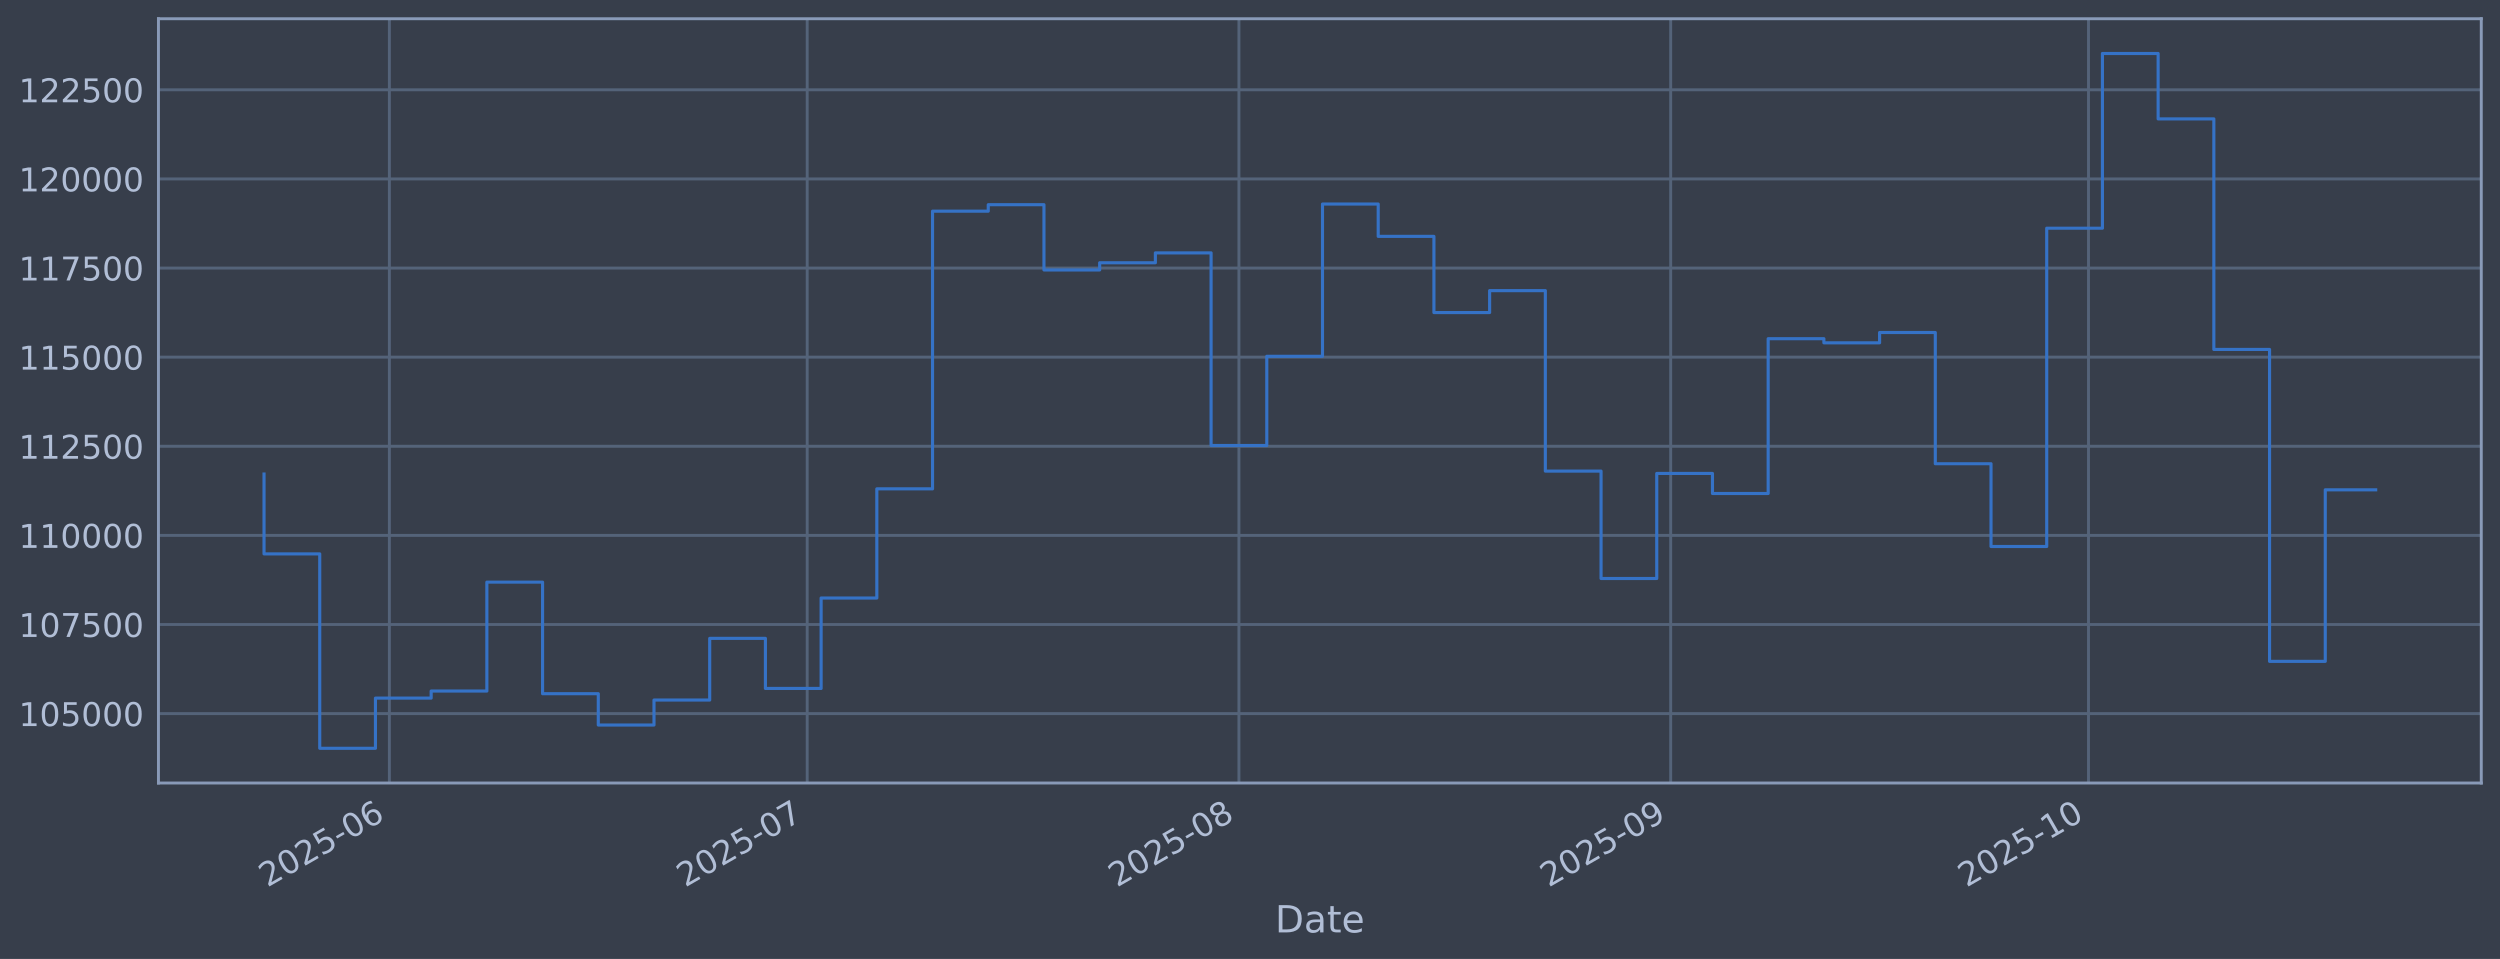
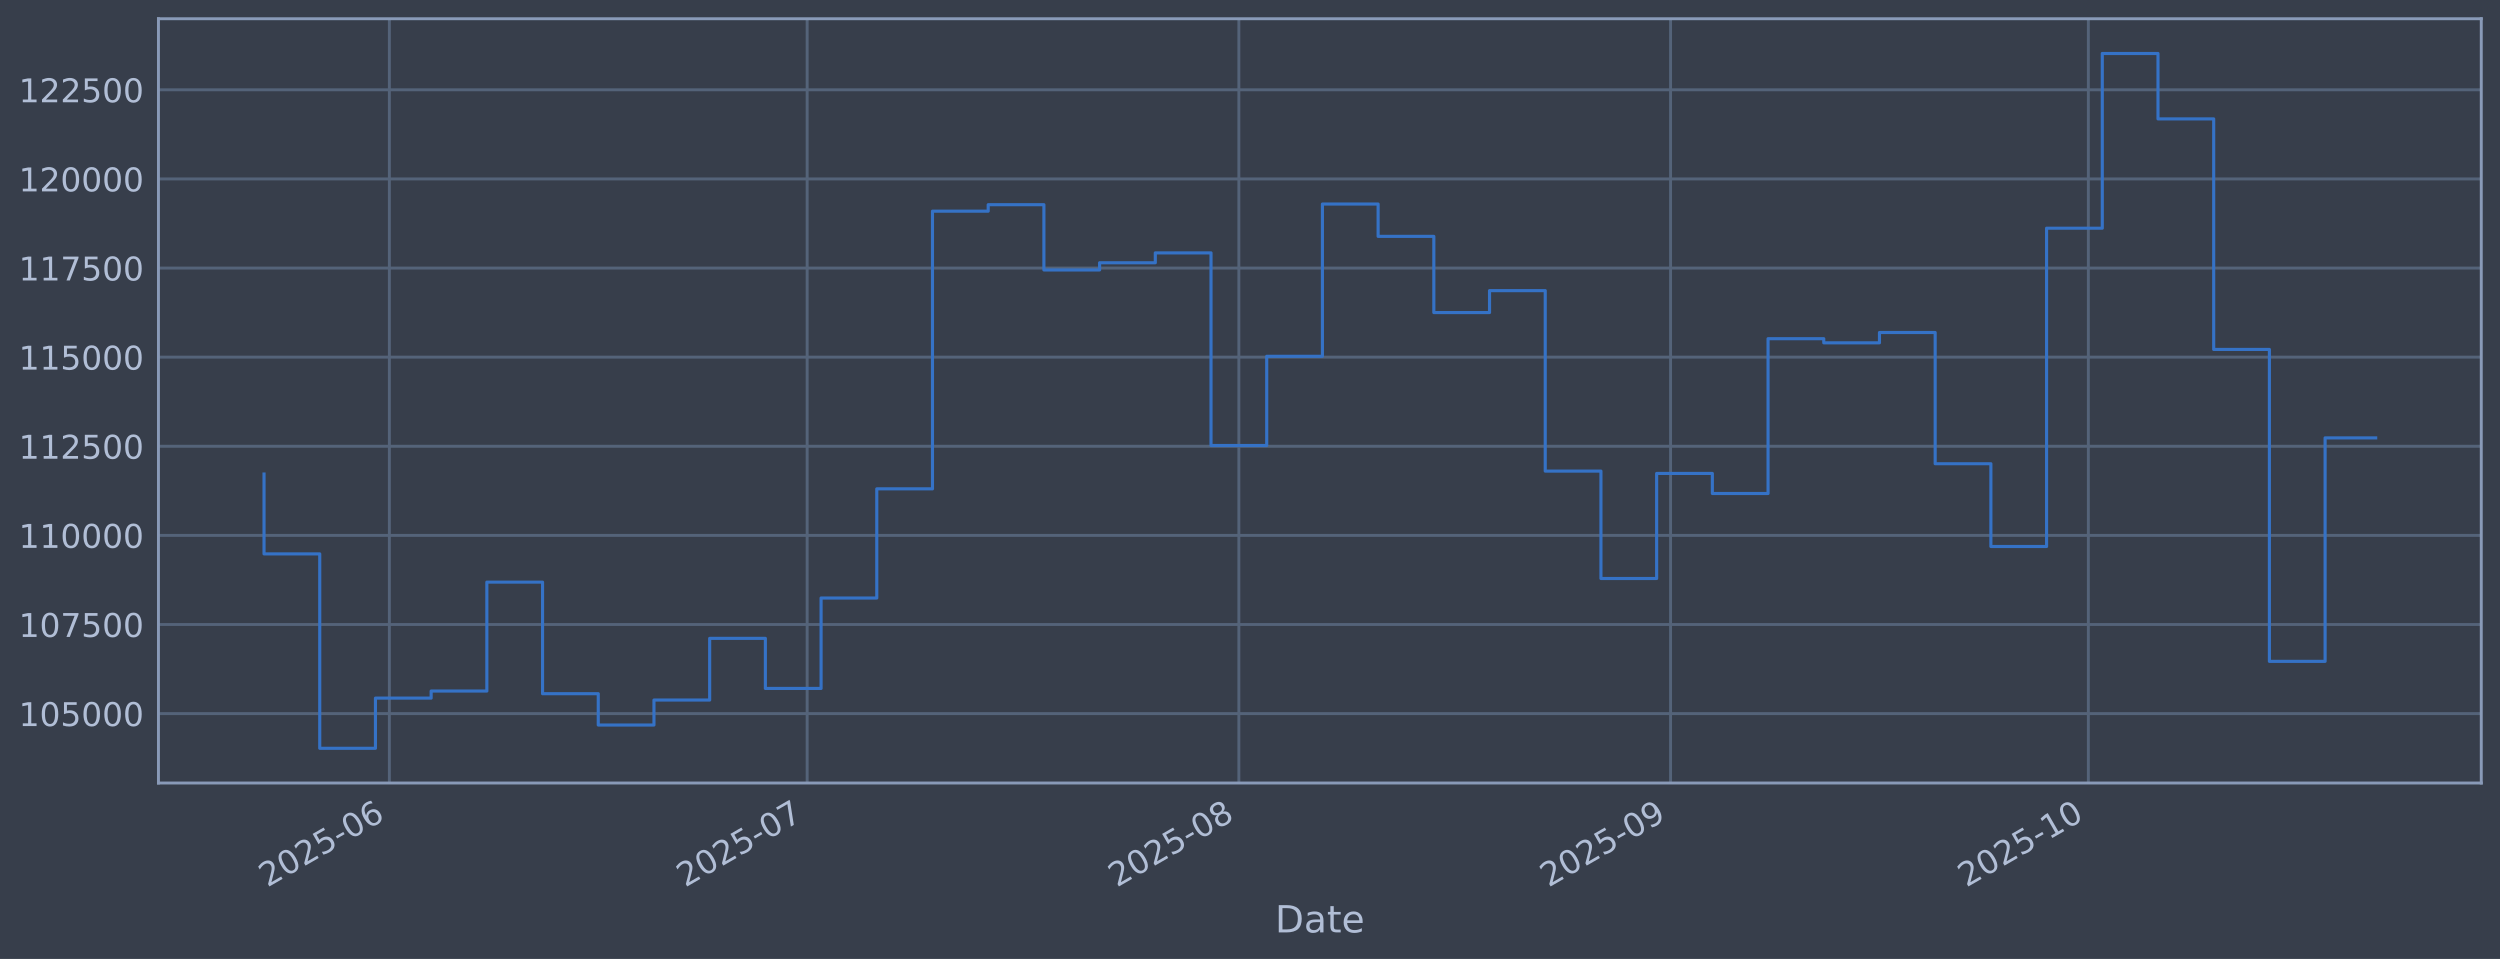
<svg xmlns="http://www.w3.org/2000/svg" xmlns:xlink="http://www.w3.org/1999/xlink" width="960.9pt" height="368.58pt" viewBox="0 0 960.9 368.58" version="1.1">
  <defs>
    <style type="text/css">*{stroke-linejoin: round; stroke-linecap: butt}</style>
  </defs>
  <g id="figure_1">
    <g id="patch_1">
      <path d="M 0 368.58  L 960.9 368.58  L 960.9 0  L 0 0  z " style="fill: #373e4b" />
    </g>
    <g id="axes_1">
      <g id="patch_2">
        <path d="M 60.901 300.96  L 953.701 300.96  L 953.701 7.2  L 60.901 7.2  z " style="fill: #373e4b" />
      </g>
      <g id="matplotlib.axis_1">
        <g id="xtick_1">
          <g id="line2d_1">
-             <path d="M 149.66 300.96  L 149.66 7.2  " clip-path="url(#p1f34f5ac57)" style="fill: none; stroke: #546379; stroke-width: 1.12; stroke-linecap: square" />
+             <path d="M 149.656 300.96  L 149.656 7.2  " clip-path="url(#p8387d72f6b)" style="fill: none; stroke: #546379; stroke-width: 1.12; stroke-linecap: square" />
          </g>
          <g id="line2d_2" />
          <g id="text_1">
-             <g style="fill: #b1bed6" transform="translate(102.7567 341.1745) rotate(-30) scale(0.126 -0.126)">
+             <g style="fill: #b1bed6" transform="translate(102.753 341.1745) rotate(-30) scale(0.126 -0.126)">
              <defs>
                <path id="DejaVuSans-32" d="M 1228 531  L 3431 531  L 3431 0  L 469 0  L 469 531  Q 828 903 1448 1529  Q 2069 2156 2228 2338  Q 2531 2678 2651 2914  Q 2772 3150 2772 3378  Q 2772 3750 2511 3984  Q 2250 4219 1831 4219  Q 1534 4219 1204 4116  Q 875 4013 500 3803  L 500 4441  Q 881 4594 1212 4672  Q 1544 4750 1819 4750  Q 2544 4750 2975 4387  Q 3406 4025 3406 3419  Q 3406 3131 3298 2873  Q 3191 2616 2906 2266  Q 2828 2175 2409 1742  Q 1991 1309 1228 531  z " transform="scale(0.015625)" />
                <path id="DejaVuSans-30" d="M 2034 4250  Q 1547 4250 1301 3770  Q 1056 3291 1056 2328  Q 1056 1369 1301 889  Q 1547 409 2034 409  Q 2525 409 2770 889  Q 3016 1369 3016 2328  Q 3016 3291 2770 3770  Q 2525 4250 2034 4250  z M 2034 4750  Q 2819 4750 3233 4129  Q 3647 3509 3647 2328  Q 3647 1150 3233 529  Q 2819 -91 2034 -91  Q 1250 -91 836 529  Q 422 1150 422 2328  Q 422 3509 836 4129  Q 1250 4750 2034 4750  z " transform="scale(0.015625)" />
                <path id="DejaVuSans-35" d="M 691 4666  L 3169 4666  L 3169 4134  L 1269 4134  L 1269 2991  Q 1406 3038 1543 3061  Q 1681 3084 1819 3084  Q 2600 3084 3056 2656  Q 3513 2228 3513 1497  Q 3513 744 3044 326  Q 2575 -91 1722 -91  Q 1428 -91 1123 -41  Q 819 9 494 109  L 494 744  Q 775 591 1075 516  Q 1375 441 1709 441  Q 2250 441 2565 725  Q 2881 1009 2881 1497  Q 2881 1984 2565 2268  Q 2250 2553 1709 2553  Q 1456 2553 1204 2497  Q 953 2441 691 2322  L 691 4666  z " transform="scale(0.015625)" />
                <path id="DejaVuSans-2d" d="M 313 2009  L 1997 2009  L 1997 1497  L 313 1497  L 313 2009  z " transform="scale(0.015625)" />
                <path id="DejaVuSans-36" d="M 2113 2584  Q 1688 2584 1439 2293  Q 1191 2003 1191 1497  Q 1191 994 1439 701  Q 1688 409 2113 409  Q 2538 409 2786 701  Q 3034 994 3034 1497  Q 3034 2003 2786 2293  Q 2538 2584 2113 2584  z M 3366 4563  L 3366 3988  Q 3128 4100 2886 4159  Q 2644 4219 2406 4219  Q 1781 4219 1451 3797  Q 1122 3375 1075 2522  Q 1259 2794 1537 2939  Q 1816 3084 2150 3084  Q 2853 3084 3261 2657  Q 3669 2231 3669 1497  Q 3669 778 3244 343  Q 2819 -91 2113 -91  Q 1303 -91 875 529  Q 447 1150 447 2328  Q 447 3434 972 4092  Q 1497 4750 2381 4750  Q 2619 4750 2861 4703  Q 3103 4656 3366 4563  z " transform="scale(0.015625)" />
              </defs>
              <use xlink:href="#DejaVuSans-32" />
              <use xlink:href="#DejaVuSans-30" transform="translate(63.62305 0)" />
              <use xlink:href="#DejaVuSans-32" transform="translate(127.2461 0)" />
              <use xlink:href="#DejaVuSans-35" transform="translate(190.8691 0)" />
              <use xlink:href="#DejaVuSans-2d" transform="translate(254.4922 0)" />
              <use xlink:href="#DejaVuSans-30" transform="translate(290.5762 0)" />
              <use xlink:href="#DejaVuSans-36" transform="translate(354.1992 0)" />
            </g>
          </g>
        </g>
        <g id="xtick_2">
          <g id="line2d_3">
-             <path d="M 310.252 300.96  L 310.252 7.2  " clip-path="url(#p1f34f5ac57)" style="fill: none; stroke: #546379; stroke-width: 1.12; stroke-linecap: square" />
+             <path d="M 310.236 300.96  L 310.236 7.2  " clip-path="url(#p8387d72f6b)" style="fill: none; stroke: #546379; stroke-width: 1.12; stroke-linecap: square" />
          </g>
          <g id="line2d_4" />
          <g id="text_2">
-             <g style="fill: #b1bed6" transform="translate(263.3488 341.1745) rotate(-30) scale(0.126 -0.126)">
+             <g style="fill: #b1bed6" transform="translate(263.3327 341.1745) rotate(-30) scale(0.126 -0.126)">
              <defs>
                <path id="DejaVuSans-37" d="M 525 4666  L 3525 4666  L 3525 4397  L 1831 0  L 1172 0  L 2766 4134  L 525 4134  L 525 4666  z " transform="scale(0.015625)" />
              </defs>
              <use xlink:href="#DejaVuSans-32" />
              <use xlink:href="#DejaVuSans-30" transform="translate(63.62305 0)" />
              <use xlink:href="#DejaVuSans-32" transform="translate(127.2461 0)" />
              <use xlink:href="#DejaVuSans-35" transform="translate(190.8691 0)" />
              <use xlink:href="#DejaVuSans-2d" transform="translate(254.4922 0)" />
              <use xlink:href="#DejaVuSans-30" transform="translate(290.5762 0)" />
              <use xlink:href="#DejaVuSans-37" transform="translate(354.1992 0)" />
            </g>
          </g>
        </g>
        <g id="xtick_3">
          <g id="line2d_5">
-             <path d="M 476.197 300.96  L 476.197 7.2  " clip-path="url(#p1f34f5ac57)" style="fill: none; stroke: #546379; stroke-width: 1.12; stroke-linecap: square" />
+             <path d="M 476.168 300.96  L 476.168 7.2  " clip-path="url(#p8387d72f6b)" style="fill: none; stroke: #546379; stroke-width: 1.12; stroke-linecap: square" />
          </g>
          <g id="line2d_6" />
          <g id="text_3">
-             <g style="fill: #b1bed6" transform="translate(429.2941 341.1745) rotate(-30) scale(0.126 -0.126)">
+             <g style="fill: #b1bed6" transform="translate(429.2651 341.1745) rotate(-30) scale(0.126 -0.126)">
              <defs>
                <path id="DejaVuSans-38" d="M 2034 2216  Q 1584 2216 1326 1975  Q 1069 1734 1069 1313  Q 1069 891 1326 650  Q 1584 409 2034 409  Q 2484 409 2743 651  Q 3003 894 3003 1313  Q 3003 1734 2745 1975  Q 2488 2216 2034 2216  z M 1403 2484  Q 997 2584 770 2862  Q 544 3141 544 3541  Q 544 4100 942 4425  Q 1341 4750 2034 4750  Q 2731 4750 3128 4425  Q 3525 4100 3525 3541  Q 3525 3141 3298 2862  Q 3072 2584 2669 2484  Q 3125 2378 3379 2068  Q 3634 1759 3634 1313  Q 3634 634 3220 271  Q 2806 -91 2034 -91  Q 1263 -91 848 271  Q 434 634 434 1313  Q 434 1759 690 2068  Q 947 2378 1403 2484  z M 1172 3481  Q 1172 3119 1398 2916  Q 1625 2713 2034 2713  Q 2441 2713 2670 2916  Q 2900 3119 2900 3481  Q 2900 3844 2670 4047  Q 2441 4250 2034 4250  Q 1625 4250 1398 4047  Q 1172 3844 1172 3481  z " transform="scale(0.015625)" />
              </defs>
              <use xlink:href="#DejaVuSans-32" />
              <use xlink:href="#DejaVuSans-30" transform="translate(63.62305 0)" />
              <use xlink:href="#DejaVuSans-32" transform="translate(127.2461 0)" />
              <use xlink:href="#DejaVuSans-35" transform="translate(190.8691 0)" />
              <use xlink:href="#DejaVuSans-2d" transform="translate(254.4922 0)" />
              <use xlink:href="#DejaVuSans-30" transform="translate(290.5762 0)" />
              <use xlink:href="#DejaVuSans-38" transform="translate(354.1992 0)" />
            </g>
          </g>
        </g>
        <g id="xtick_4">
          <g id="line2d_7">
-             <path d="M 642.143 300.96  L 642.143 7.2  " clip-path="url(#p1f34f5ac57)" style="fill: none; stroke: #546379; stroke-width: 1.12; stroke-linecap: square" />
+             <path d="M 642.101 300.96  L 642.101 7.2  " clip-path="url(#p8387d72f6b)" style="fill: none; stroke: #546379; stroke-width: 1.12; stroke-linecap: square" />
          </g>
          <g id="line2d_8" />
          <g id="text_4">
-             <g style="fill: #b1bed6" transform="translate(595.2393 341.1745) rotate(-30) scale(0.126 -0.126)">
+             <g style="fill: #b1bed6" transform="translate(595.1975 341.1745) rotate(-30) scale(0.126 -0.126)">
              <defs>
                <path id="DejaVuSans-39" d="M 703 97  L 703 672  Q 941 559 1184 500  Q 1428 441 1663 441  Q 2288 441 2617 861  Q 2947 1281 2994 2138  Q 2813 1869 2534 1725  Q 2256 1581 1919 1581  Q 1219 1581 811 2004  Q 403 2428 403 3163  Q 403 3881 828 4315  Q 1253 4750 1959 4750  Q 2769 4750 3195 4129  Q 3622 3509 3622 2328  Q 3622 1225 3098 567  Q 2575 -91 1691 -91  Q 1453 -91 1209 -44  Q 966 3 703 97  z M 1959 2075  Q 2384 2075 2632 2365  Q 2881 2656 2881 3163  Q 2881 3666 2632 3958  Q 2384 4250 1959 4250  Q 1534 4250 1286 3958  Q 1038 3666 1038 3163  Q 1038 2656 1286 2365  Q 1534 2075 1959 2075  z " transform="scale(0.015625)" />
              </defs>
              <use xlink:href="#DejaVuSans-32" />
              <use xlink:href="#DejaVuSans-30" transform="translate(63.62305 0)" />
              <use xlink:href="#DejaVuSans-32" transform="translate(127.2461 0)" />
              <use xlink:href="#DejaVuSans-35" transform="translate(190.8691 0)" />
              <use xlink:href="#DejaVuSans-2d" transform="translate(254.4922 0)" />
              <use xlink:href="#DejaVuSans-30" transform="translate(290.5762 0)" />
              <use xlink:href="#DejaVuSans-39" transform="translate(354.1992 0)" />
            </g>
          </g>
        </g>
        <g id="xtick_5">
          <g id="line2d_9">
-             <path d="M 802.735 300.96  L 802.735 7.2  " clip-path="url(#p1f34f5ac57)" style="fill: none; stroke: #546379; stroke-width: 1.12; stroke-linecap: square" />
+             <path d="M 802.68 300.96  L 802.68 7.2  " clip-path="url(#p8387d72f6b)" style="fill: none; stroke: #546379; stroke-width: 1.12; stroke-linecap: square" />
          </g>
          <g id="line2d_10" />
          <g id="text_5">
-             <g style="fill: #b1bed6" transform="translate(755.8314 341.1745) rotate(-30) scale(0.126 -0.126)">
+             <g style="fill: #b1bed6" transform="translate(755.7772 341.1745) rotate(-30) scale(0.126 -0.126)">
              <defs>
                <path id="DejaVuSans-31" d="M 794 531  L 1825 531  L 1825 4091  L 703 3866  L 703 4441  L 1819 4666  L 2450 4666  L 2450 531  L 3481 531  L 3481 0  L 794 0  L 794 531  z " transform="scale(0.015625)" />
              </defs>
              <use xlink:href="#DejaVuSans-32" />
              <use xlink:href="#DejaVuSans-30" transform="translate(63.62305 0)" />
              <use xlink:href="#DejaVuSans-32" transform="translate(127.2461 0)" />
              <use xlink:href="#DejaVuSans-35" transform="translate(190.8691 0)" />
              <use xlink:href="#DejaVuSans-2d" transform="translate(254.4922 0)" />
              <use xlink:href="#DejaVuSans-31" transform="translate(290.5762 0)" />
              <use xlink:href="#DejaVuSans-30" transform="translate(354.1992 0)" />
            </g>
          </g>
        </g>
        <g id="text_6">
          <g style="fill: #b1bed6" transform="translate(490.0914 358.3856) scale(0.144 -0.144)">
            <defs>
              <path id="DejaVuSans-44" d="M 1259 4147  L 1259 519  L 2022 519  Q 2988 519 3436 956  Q 3884 1394 3884 2338  Q 3884 3275 3436 3711  Q 2988 4147 2022 4147  L 1259 4147  z M 628 4666  L 1925 4666  Q 3281 4666 3915 4102  Q 4550 3538 4550 2338  Q 4550 1131 3912 565  Q 3275 0 1925 0  L 628 0  L 628 4666  z " transform="scale(0.015625)" />
              <path id="DejaVuSans-61" d="M 2194 1759  Q 1497 1759 1228 1600  Q 959 1441 959 1056  Q 959 750 1161 570  Q 1363 391 1709 391  Q 2188 391 2477 730  Q 2766 1069 2766 1631  L 2766 1759  L 2194 1759  z M 3341 1997  L 3341 0  L 2766 0  L 2766 531  Q 2569 213 2275 61  Q 1981 -91 1556 -91  Q 1019 -91 701 211  Q 384 513 384 1019  Q 384 1609 779 1909  Q 1175 2209 1959 2209  L 2766 2209  L 2766 2266  Q 2766 2663 2505 2880  Q 2244 3097 1772 3097  Q 1472 3097 1187 3025  Q 903 2953 641 2809  L 641 3341  Q 956 3463 1253 3523  Q 1550 3584 1831 3584  Q 2591 3584 2966 3190  Q 3341 2797 3341 1997  z " transform="scale(0.015625)" />
              <path id="DejaVuSans-74" d="M 1172 4494  L 1172 3500  L 2356 3500  L 2356 3053  L 1172 3053  L 1172 1153  Q 1172 725 1289 603  Q 1406 481 1766 481  L 2356 481  L 2356 0  L 1766 0  Q 1100 0 847 248  Q 594 497 594 1153  L 594 3053  L 172 3053  L 172 3500  L 594 3500  L 594 4494  L 1172 4494  z " transform="scale(0.015625)" />
              <path id="DejaVuSans-65" d="M 3597 1894  L 3597 1613  L 953 1613  Q 991 1019 1311 708  Q 1631 397 2203 397  Q 2534 397 2845 478  Q 3156 559 3463 722  L 3463 178  Q 3153 47 2828 -22  Q 2503 -91 2169 -91  Q 1331 -91 842 396  Q 353 884 353 1716  Q 353 2575 817 3079  Q 1281 3584 2069 3584  Q 2775 3584 3186 3129  Q 3597 2675 3597 1894  z M 3022 2063  Q 3016 2534 2758 2815  Q 2500 3097 2075 3097  Q 1594 3097 1305 2825  Q 1016 2553 972 2059  L 3022 2063  z " transform="scale(0.015625)" />
            </defs>
            <use xlink:href="#DejaVuSans-44" />
            <use xlink:href="#DejaVuSans-61" transform="translate(77.00195 0)" />
            <use xlink:href="#DejaVuSans-74" transform="translate(138.2812 0)" />
            <use xlink:href="#DejaVuSans-65" transform="translate(177.4902 0)" />
          </g>
        </g>
      </g>
      <g id="matplotlib.axis_2">
        <g id="ytick_1">
          <g id="line2d_11">
-             <path d="M 60.901 274.286  L 953.701 274.286  " clip-path="url(#p1f34f5ac57)" style="fill: none; stroke: #546379; stroke-width: 1.12; stroke-linecap: square" />
+             <path d="M 60.901 274.286  L 953.701 274.286  " clip-path="url(#p8387d72f6b)" style="fill: none; stroke: #546379; stroke-width: 1.12; stroke-linecap: square" />
          </g>
          <g id="line2d_12" />
          <g id="text_7">
            <g style="fill: #b1bed6" transform="translate(7.2 279.0725) scale(0.126 -0.126)">
              <use xlink:href="#DejaVuSans-31" />
              <use xlink:href="#DejaVuSans-30" transform="translate(63.62305 0)" />
              <use xlink:href="#DejaVuSans-35" transform="translate(127.2461 0)" />
              <use xlink:href="#DejaVuSans-30" transform="translate(190.8691 0)" />
              <use xlink:href="#DejaVuSans-30" transform="translate(254.4922 0)" />
              <use xlink:href="#DejaVuSans-30" transform="translate(318.1152 0)" />
            </g>
          </g>
        </g>
        <g id="ytick_2">
          <g id="line2d_13">
-             <path d="M 60.901 240.033  L 953.701 240.033  " clip-path="url(#p1f34f5ac57)" style="fill: none; stroke: #546379; stroke-width: 1.12; stroke-linecap: square" />
+             <path d="M 60.901 240.033  L 953.701 240.033  " clip-path="url(#p8387d72f6b)" style="fill: none; stroke: #546379; stroke-width: 1.12; stroke-linecap: square" />
          </g>
          <g id="line2d_14" />
          <g id="text_8">
            <g style="fill: #b1bed6" transform="translate(7.2 244.8204) scale(0.126 -0.126)">
              <use xlink:href="#DejaVuSans-31" />
              <use xlink:href="#DejaVuSans-30" transform="translate(63.62305 0)" />
              <use xlink:href="#DejaVuSans-37" transform="translate(127.2461 0)" />
              <use xlink:href="#DejaVuSans-35" transform="translate(190.8691 0)" />
              <use xlink:href="#DejaVuSans-30" transform="translate(254.4922 0)" />
              <use xlink:href="#DejaVuSans-30" transform="translate(318.1152 0)" />
            </g>
          </g>
        </g>
        <g id="ytick_3">
          <g id="line2d_15">
-             <path d="M 60.901 205.781  L 953.701 205.781  " clip-path="url(#p1f34f5ac57)" style="fill: none; stroke: #546379; stroke-width: 1.12; stroke-linecap: square" />
+             <path d="M 60.901 205.781  L 953.701 205.781  " clip-path="url(#p8387d72f6b)" style="fill: none; stroke: #546379; stroke-width: 1.12; stroke-linecap: square" />
          </g>
          <g id="line2d_16" />
          <g id="text_9">
            <g style="fill: #b1bed6" transform="translate(7.2 210.5682) scale(0.126 -0.126)">
              <use xlink:href="#DejaVuSans-31" />
              <use xlink:href="#DejaVuSans-31" transform="translate(63.62305 0)" />
              <use xlink:href="#DejaVuSans-30" transform="translate(127.2461 0)" />
              <use xlink:href="#DejaVuSans-30" transform="translate(190.8691 0)" />
              <use xlink:href="#DejaVuSans-30" transform="translate(254.4922 0)" />
              <use xlink:href="#DejaVuSans-30" transform="translate(318.1152 0)" />
            </g>
          </g>
        </g>
        <g id="ytick_4">
          <g id="line2d_17">
-             <path d="M 60.901 171.529  L 953.701 171.529  " clip-path="url(#p1f34f5ac57)" style="fill: none; stroke: #546379; stroke-width: 1.12; stroke-linecap: square" />
+             <path d="M 60.901 171.529  L 953.701 171.529  " clip-path="url(#p8387d72f6b)" style="fill: none; stroke: #546379; stroke-width: 1.12; stroke-linecap: square" />
          </g>
          <g id="line2d_18" />
          <g id="text_10">
            <g style="fill: #b1bed6" transform="translate(7.2 176.316) scale(0.126 -0.126)">
              <use xlink:href="#DejaVuSans-31" />
              <use xlink:href="#DejaVuSans-31" transform="translate(63.62305 0)" />
              <use xlink:href="#DejaVuSans-32" transform="translate(127.2461 0)" />
              <use xlink:href="#DejaVuSans-35" transform="translate(190.8691 0)" />
              <use xlink:href="#DejaVuSans-30" transform="translate(254.4922 0)" />
              <use xlink:href="#DejaVuSans-30" transform="translate(318.1152 0)" />
            </g>
          </g>
        </g>
        <g id="ytick_5">
          <g id="line2d_19">
-             <path d="M 60.901 137.277  L 953.701 137.277  " clip-path="url(#p1f34f5ac57)" style="fill: none; stroke: #546379; stroke-width: 1.12; stroke-linecap: square" />
+             <path d="M 60.901 137.277  L 953.701 137.277  " clip-path="url(#p8387d72f6b)" style="fill: none; stroke: #546379; stroke-width: 1.12; stroke-linecap: square" />
          </g>
          <g id="line2d_20" />
          <g id="text_11">
            <g style="fill: #b1bed6" transform="translate(7.2 142.0639) scale(0.126 -0.126)">
              <use xlink:href="#DejaVuSans-31" />
              <use xlink:href="#DejaVuSans-31" transform="translate(63.62305 0)" />
              <use xlink:href="#DejaVuSans-35" transform="translate(127.2461 0)" />
              <use xlink:href="#DejaVuSans-30" transform="translate(190.8691 0)" />
              <use xlink:href="#DejaVuSans-30" transform="translate(254.4922 0)" />
              <use xlink:href="#DejaVuSans-30" transform="translate(318.1152 0)" />
            </g>
          </g>
        </g>
        <g id="ytick_6">
          <g id="line2d_21">
-             <path d="M 60.901 103.025  L 953.701 103.025  " clip-path="url(#p1f34f5ac57)" style="fill: none; stroke: #546379; stroke-width: 1.12; stroke-linecap: square" />
+             <path d="M 60.901 103.025  L 953.701 103.025  " clip-path="url(#p8387d72f6b)" style="fill: none; stroke: #546379; stroke-width: 1.12; stroke-linecap: square" />
          </g>
          <g id="line2d_22" />
          <g id="text_12">
            <g style="fill: #b1bed6" transform="translate(7.2 107.8117) scale(0.126 -0.126)">
              <use xlink:href="#DejaVuSans-31" />
              <use xlink:href="#DejaVuSans-31" transform="translate(63.62305 0)" />
              <use xlink:href="#DejaVuSans-37" transform="translate(127.2461 0)" />
              <use xlink:href="#DejaVuSans-35" transform="translate(190.8691 0)" />
              <use xlink:href="#DejaVuSans-30" transform="translate(254.4922 0)" />
              <use xlink:href="#DejaVuSans-30" transform="translate(318.1152 0)" />
            </g>
          </g>
        </g>
        <g id="ytick_7">
          <g id="line2d_23">
-             <path d="M 60.901 68.773  L 953.701 68.773  " clip-path="url(#p1f34f5ac57)" style="fill: none; stroke: #546379; stroke-width: 1.12; stroke-linecap: square" />
+             <path d="M 60.901 68.773  L 953.701 68.773  " clip-path="url(#p8387d72f6b)" style="fill: none; stroke: #546379; stroke-width: 1.12; stroke-linecap: square" />
          </g>
          <g id="line2d_24" />
          <g id="text_13">
            <g style="fill: #b1bed6" transform="translate(7.2 73.55953) scale(0.126 -0.126)">
              <use xlink:href="#DejaVuSans-31" />
              <use xlink:href="#DejaVuSans-32" transform="translate(63.62305 0)" />
              <use xlink:href="#DejaVuSans-30" transform="translate(127.2461 0)" />
              <use xlink:href="#DejaVuSans-30" transform="translate(190.8691 0)" />
              <use xlink:href="#DejaVuSans-30" transform="translate(254.4922 0)" />
              <use xlink:href="#DejaVuSans-30" transform="translate(318.1152 0)" />
            </g>
          </g>
        </g>
        <g id="ytick_8">
          <g id="line2d_25">
-             <path d="M 60.901 34.52  L 953.701 34.52  " clip-path="url(#p1f34f5ac57)" style="fill: none; stroke: #546379; stroke-width: 1.12; stroke-linecap: square" />
+             <path d="M 60.901 34.52  L 953.701 34.52  " clip-path="url(#p8387d72f6b)" style="fill: none; stroke: #546379; stroke-width: 1.12; stroke-linecap: square" />
          </g>
          <g id="line2d_26" />
          <g id="text_14">
            <g style="fill: #b1bed6" transform="translate(7.2 39.30736) scale(0.126 -0.126)">
              <use xlink:href="#DejaVuSans-31" />
              <use xlink:href="#DejaVuSans-32" transform="translate(63.62305 0)" />
              <use xlink:href="#DejaVuSans-32" transform="translate(127.2461 0)" />
              <use xlink:href="#DejaVuSans-35" transform="translate(190.8691 0)" />
              <use xlink:href="#DejaVuSans-30" transform="translate(254.4922 0)" />
              <use xlink:href="#DejaVuSans-30" transform="translate(318.1152 0)" />
            </g>
          </g>
        </g>
      </g>
      <g id="line2d_27">
-         <path d="M 101.482 182.186  L 101.482 212.888  L 122.895 212.888  L 122.895 287.607  L 144.307 287.607  L 144.307 268.333  L 165.719 268.333  L 165.719 265.613  L 187.131 265.613  L 187.131 223.75  L 208.544 223.75  L 208.544 266.631  L 229.956 266.631  L 229.956 278.665  L 251.368 278.665  L 251.368 269.075  L 272.781 269.075  L 272.781 245.372  L 294.193 245.372  L 294.193 264.615  L 315.605 264.615  L 315.605 229.852  L 337.017 229.852  L 337.017 187.898  L 358.43 187.898  L 358.43 81.166  L 379.842 81.166  L 379.842 78.68  L 401.254 78.68  L 401.254 103.754  L 422.667 103.754  L 422.667 100.992  L 444.079 100.992  L 444.079 97.194  L 465.491 97.194  L 465.491 171.232  L 486.903 171.232  L 486.903 136.942  L 508.316 136.942  L 508.316 78.426  L 529.728 78.426  L 529.728 90.86  L 551.14 90.86  L 551.14 120.135  L 572.553 120.135  L 572.553 111.698  L 593.965 111.698  L 593.965 181.072  L 615.377 181.072  L 615.377 222.348  L 636.789 222.348  L 636.789 181.975  L 658.202 181.975  L 658.202 189.676  L 679.614 189.676  L 679.614 130.184  L 701.026 130.184  L 701.026 131.764  L 722.439 131.764  L 722.439 127.804  L 743.851 127.804  L 743.851 178.239  L 765.263 178.239  L 765.263 210.044  L 786.675 210.044  L 786.675 87.711  L 808.088 87.711  L 808.088 20.553  L 829.5 20.553  L 829.5 45.695  L 850.912 45.695  L 850.912 134.311  L 872.325 134.311  L 872.325 254.199  L 893.737 254.199  L 893.737 188.269  L 913.119 188.269  " clip-path="url(#p1f34f5ac57)" style="fill: none; stroke: #3572c6; stroke-width: 1.2; stroke-linecap: square" />
+         <path d="M 101.482 182.186  L 101.482 212.888  L 122.893 212.888  L 122.893 287.607  L 144.304 287.607  L 144.304 268.333  L 165.714 268.333  L 165.714 265.613  L 187.125 265.613  L 187.125 223.75  L 208.535 223.75  L 208.535 266.631  L 229.946 266.631  L 229.946 278.665  L 251.357 278.665  L 251.357 269.075  L 272.767 269.075  L 272.767 245.372  L 294.178 245.372  L 294.178 264.615  L 315.589 264.615  L 315.589 229.852  L 336.999 229.852  L 336.999 187.898  L 358.41 187.898  L 358.41 81.166  L 379.821 81.166  L 379.821 78.68  L 401.231 78.68  L 401.231 103.754  L 422.642 103.754  L 422.642 100.992  L 444.052 100.992  L 444.052 97.194  L 465.463 97.194  L 465.463 171.232  L 486.874 171.232  L 486.874 136.942  L 508.284 136.942  L 508.284 78.426  L 529.695 78.426  L 529.695 90.86  L 551.106 90.86  L 551.106 120.135  L 572.516 120.135  L 572.516 111.698  L 593.927 111.698  L 593.927 181.072  L 615.337 181.072  L 615.337 222.348  L 636.748 222.348  L 636.748 181.975  L 658.159 181.975  L 658.159 189.676  L 679.569 189.676  L 679.569 130.184  L 700.98 130.184  L 700.98 131.764  L 722.391 131.764  L 722.391 127.804  L 743.801 127.804  L 743.801 178.239  L 765.212 178.239  L 765.212 210.044  L 786.623 210.044  L 786.623 87.711  L 808.033 87.711  L 808.033 20.553  L 829.444 20.553  L 829.444 45.695  L 850.854 45.695  L 850.854 134.311  L 872.265 134.311  L 872.265 254.199  L 893.676 254.199  L 893.676 168.301  L 913.119 168.301  " clip-path="url(#p8387d72f6b)" style="fill: none; stroke: #3572c6; stroke-width: 1.2; stroke-linecap: square" />
      </g>
      <g id="patch_3">
        <path d="M 60.901 300.96  L 60.901 7.2  " style="fill: none; stroke: #899ab8; stroke-width: 1.12; stroke-linejoin: miter; stroke-linecap: square" />
      </g>
      <g id="patch_4">
        <path d="M 953.701 300.96  L 953.701 7.2  " style="fill: none; stroke: #899ab8; stroke-width: 1.12; stroke-linejoin: miter; stroke-linecap: square" />
      </g>
      <g id="patch_5">
        <path d="M 60.901 300.96  L 953.701 300.96  " style="fill: none; stroke: #899ab8; stroke-width: 1.12; stroke-linejoin: miter; stroke-linecap: square" />
      </g>
      <g id="patch_6">
        <path d="M 60.901 7.2  L 953.701 7.2  " style="fill: none; stroke: #899ab8; stroke-width: 1.12; stroke-linejoin: miter; stroke-linecap: square" />
      </g>
    </g>
  </g>
  <defs>
-     <clipPath id="p1f34f5ac57">
+     <clipPath id="p8387d72f6b">
      <rect x="60.901" y="7.2" width="892.8" height="293.76" />
    </clipPath>
  </defs>
</svg>
